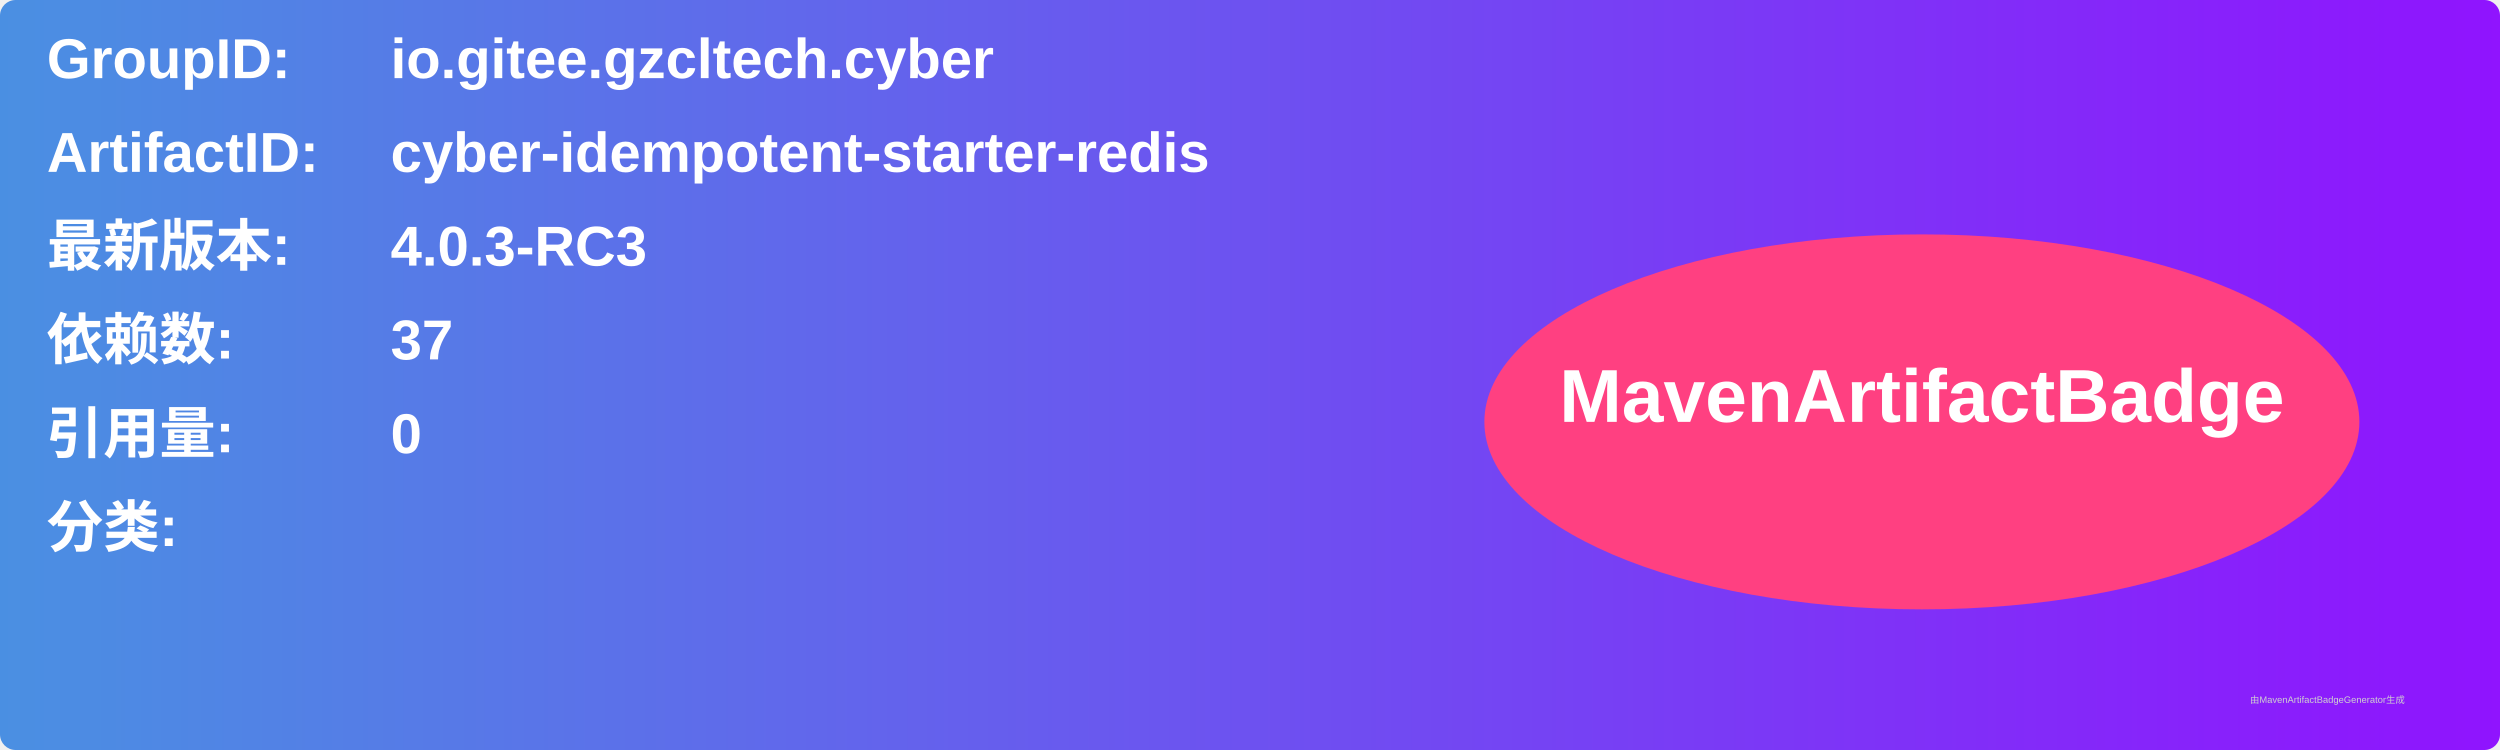
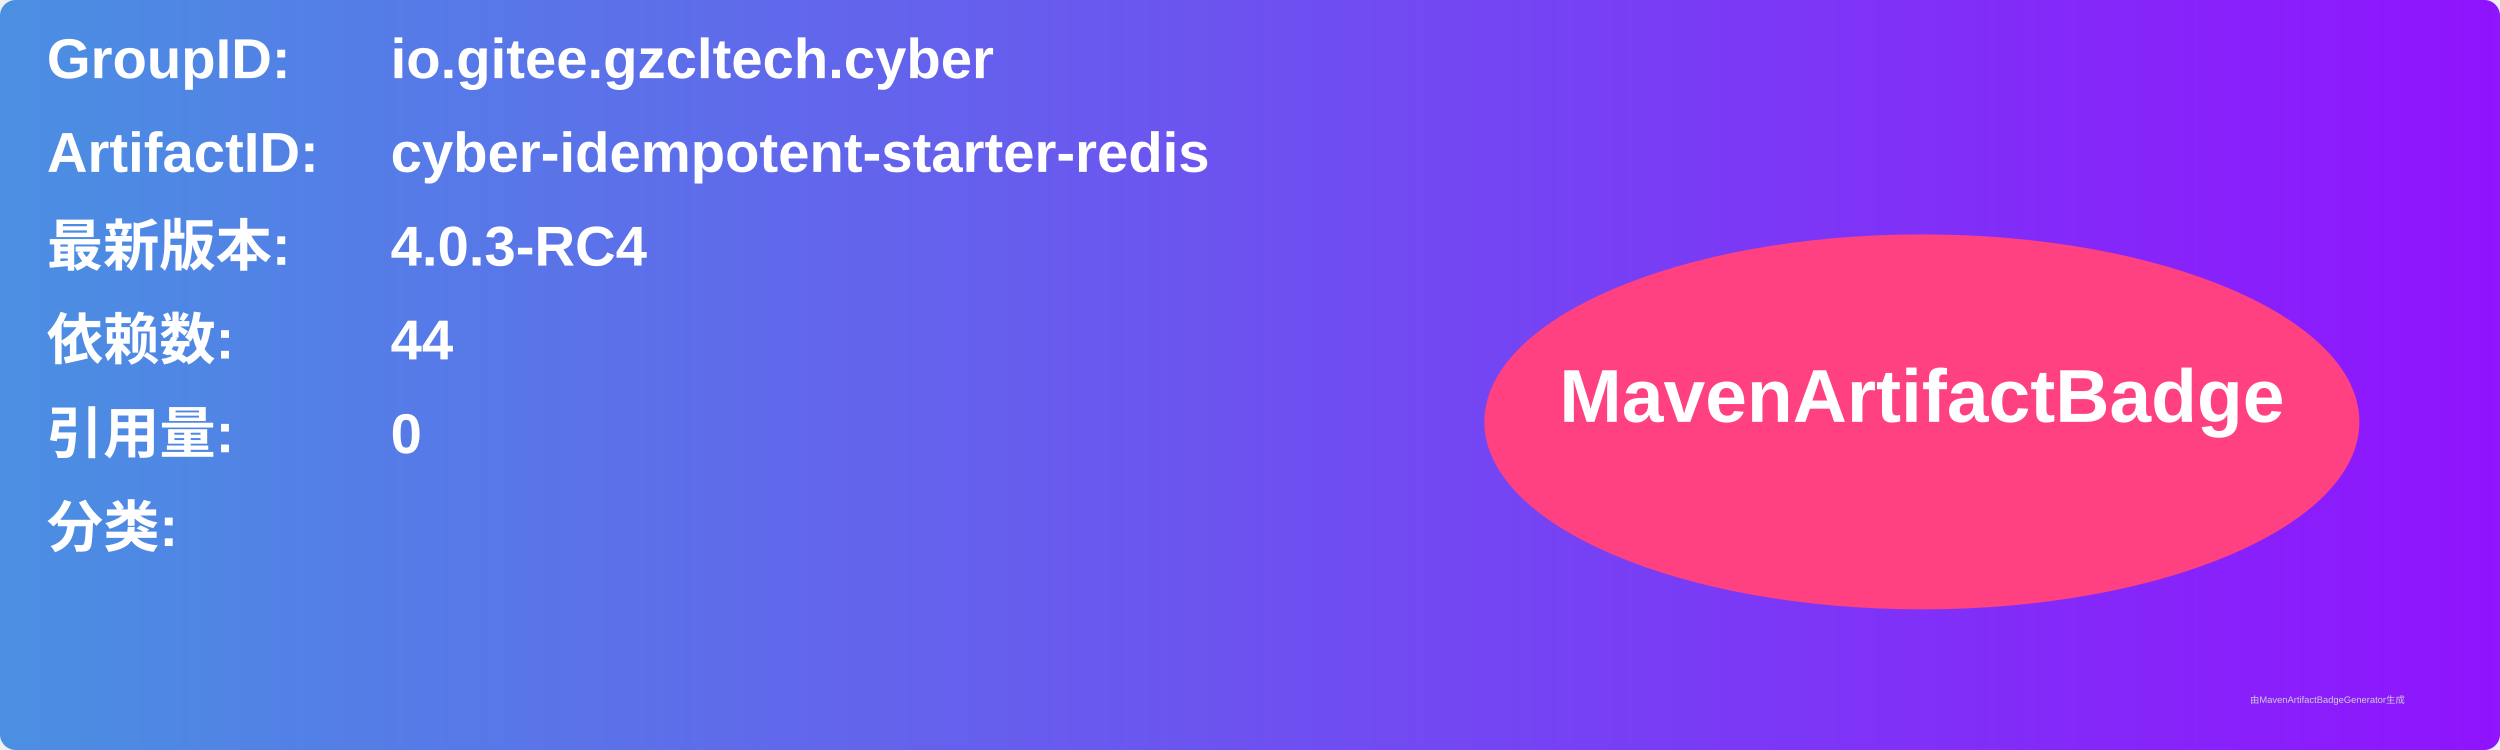
<svg xmlns="http://www.w3.org/2000/svg" width="800" height="240" viewBox="0 0 800 240">
  <linearGradient id="grad" x1="0%" y1="0%" x2="100%" y2="0%">
    <stop offset="0%" stop-color="#4a90e2" />
    <stop offset="100%" stop-color="#9013fe" />
  </linearGradient>
  <rect width="100%" height="100%" rx="5" ry="5" fill="url(#grad)" />
  <g transform="translate(15, 15)">
    <text x="0" y="10" font-family="Arial" font-size="18" fill="white" font-weight="bold" width="260">GroupID:</text>
    <text x="110" y="10" font-family="Arial" font-size="18" fill="white" font-weight="bold" width="460">io.gitee.gzcltech.cyber</text>
    <text x="0" y="40" font-family="Arial" font-size="18" fill="white" font-weight="bold" width="260">ArtifactID:</text>
    <text x="110" y="40" font-family="Arial" font-size="18" fill="white" font-weight="bold" width="460">cyber-idempotent-starter-redis</text>
    <text x="0" y="70" font-family="Arial" font-size="18" fill="white" font-weight="bold">最新版本:</text>
    <text x="110" y="70" font-family="Arial" font-size="18" fill="white" font-weight="bold">
-       <tspan font-weight="bold">4.0.3-RC3</tspan>
+       <tspan font-weight="bold">4.0.3-RC4</tspan>
    </text>
    <text x="0" y="100" font-family="Arial" font-size="18" fill="white" font-weight="bold">依赖数: </text>
    <text x="110" y="100" font-family="Arial" font-size="18" fill="white">
-       <tspan font-weight="bold">37</tspan>
+       <tspan font-weight="bold">44</tspan>
    </text>
    <text x="0" y="130" font-family="Arial" font-size="18" fill="white" font-weight="bold">引用量: </text>
    <text x="110" y="130" font-family="Arial" font-size="18" fill="white">
      <tspan font-weight="bold">0</tspan>
    </text>
    <text x="0" y="160" font-family="Arial" font-size="18" fill="white" font-weight="bold">分类:</text>
    <text x="10" y="190" font-family="Arial" font-size="10" fill="white">
      <tspan font-weight="bold" />
    </text>
    <ellipse cx="600" cy="120" rx="140" ry="60" fill="#ff4081" />
    <text x="600" y="120" text-anchor="middle" font-family="Arial" font-size="24" fill="white" font-weight="bold">MavenArtifactBadge</text>
  </g>
  <text x="720" y="225" font-family="Arial" font-size="3" fill="#d0d0d0">由MavenArtifactBadgeGenerator生成</text>
</svg>
